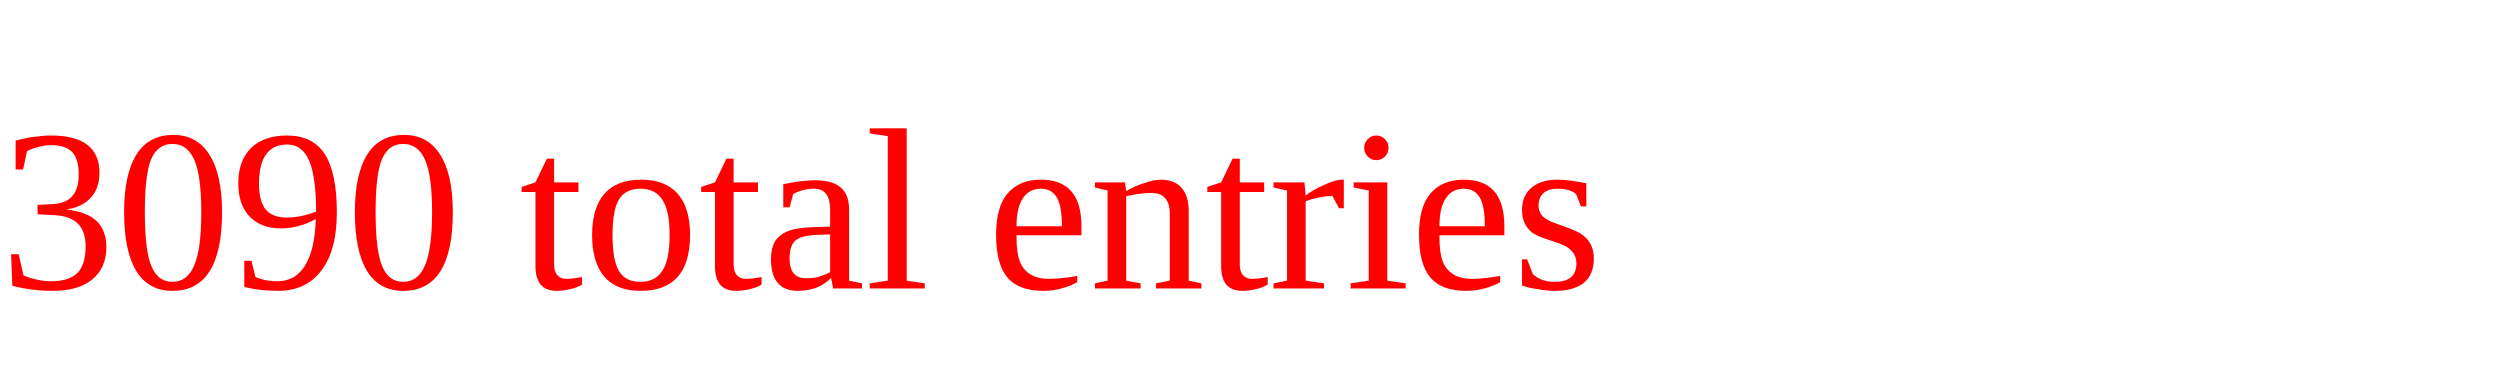
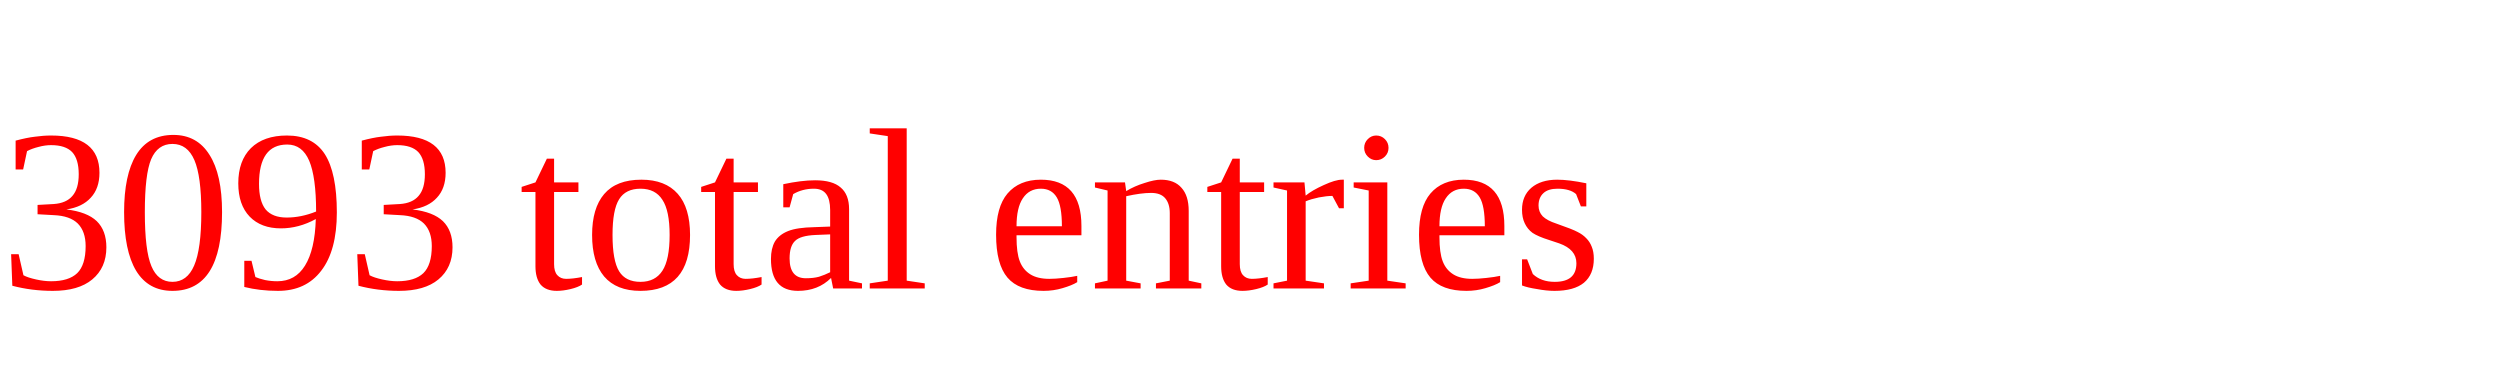
<svg xmlns="http://www.w3.org/2000/svg" height="20" width="130" version="1.1">
-   <text x="0" y="15" fill="red">3090 total entries</text>
+   <text x="0" y="15" fill="red">3093 total entries</text>
</svg>
